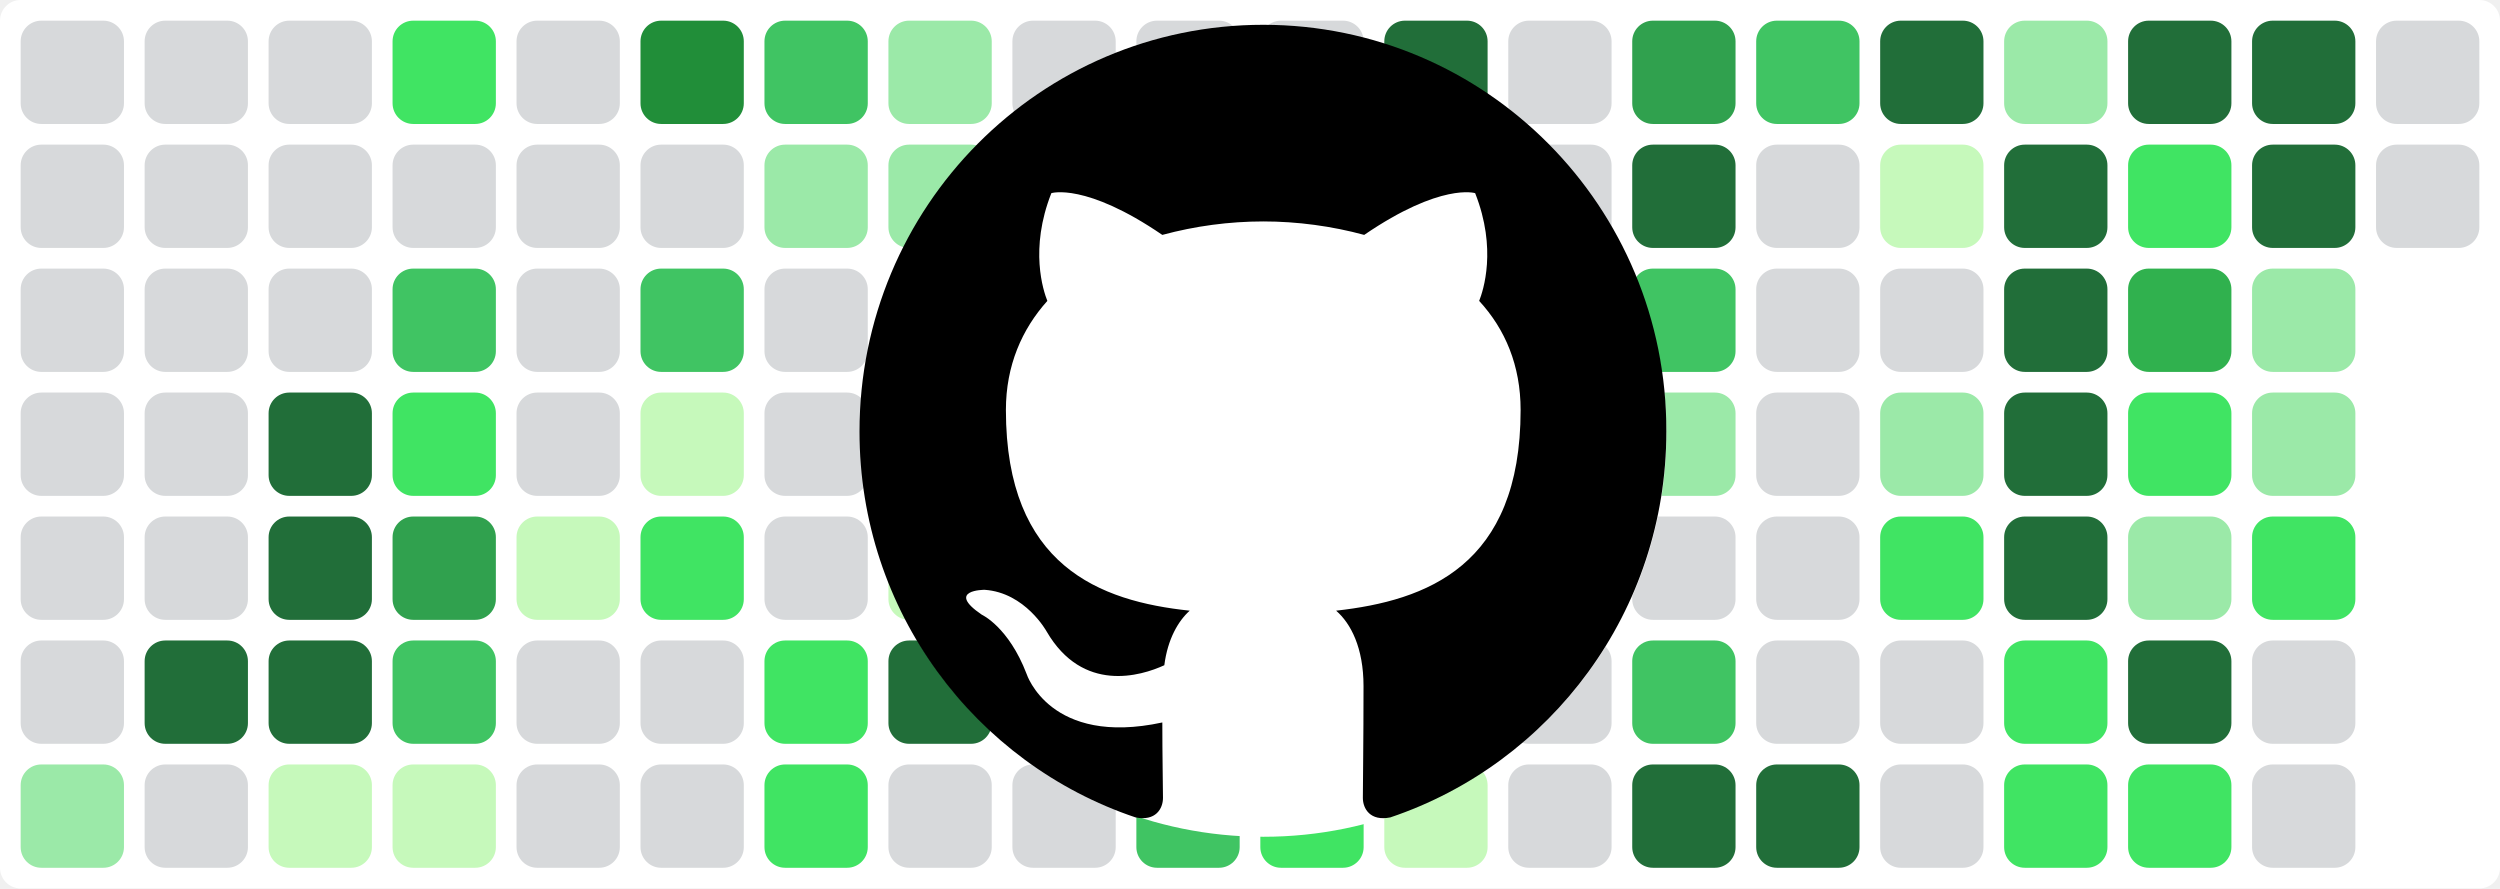
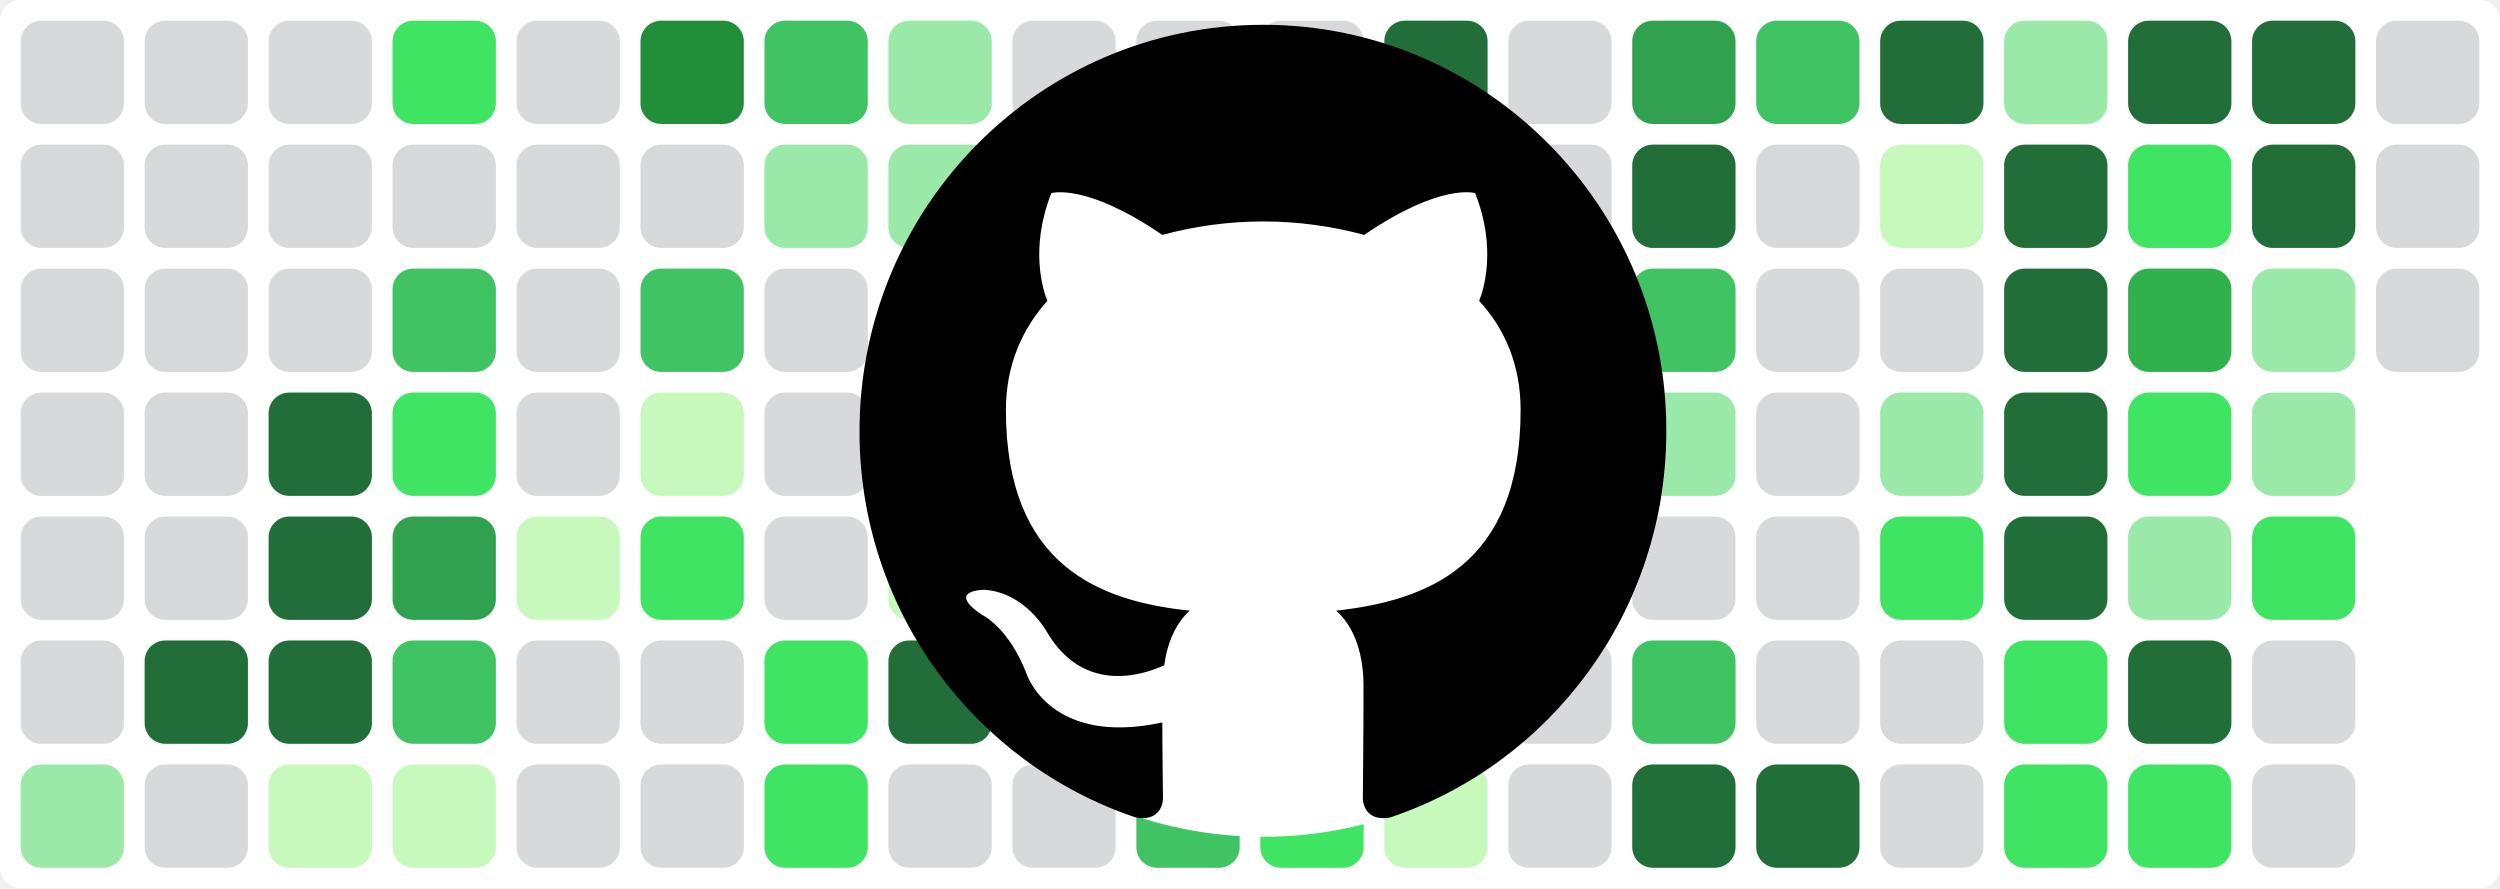
<svg xmlns="http://www.w3.org/2000/svg" baseProfile="tiny" height="100%" version="1.2" viewBox="0,0,242,86" width="100%">
  <defs />
  <rect fill="#ffffff" height="86" rx="2" ry="2" width="242" x="0" y="0" />
  <rect fill="#d7d9db" height="10" rx="2" ry="2" width="10" x="2" y="2" />
  <rect fill="#d7d9db" height="10" rx="2" ry="2" width="10" x="2" y="14" />
  <rect fill="#d7d9db" height="10" rx="2" ry="2" width="10" x="2" y="26" />
  <rect fill="#d7d9db" height="10" rx="2" ry="2" width="10" x="2" y="38" />
  <rect fill="#d7d9db" height="10" rx="2" ry="2" width="10" x="2" y="50" />
  <rect fill="#d7d9db" height="10" rx="2" ry="2" width="10" x="2" y="62" />
  <rect fill="#9be9a8" height="10" rx="2" ry="2" width="10" x="2" y="74" />
  <rect fill="#d7d9db" height="10" rx="2" ry="2" width="10" x="14" y="2" />
  <rect fill="#d7d9db" height="10" rx="2" ry="2" width="10" x="14" y="14" />
  <rect fill="#d7d9db" height="10" rx="2" ry="2" width="10" x="14" y="26" />
  <rect fill="#d7d9db" height="10" rx="2" ry="2" width="10" x="14" y="38" />
  <rect fill="#d7d9db" height="10" rx="2" ry="2" width="10" x="14" y="50" />
  <rect fill="#216e39" height="10" rx="2" ry="2" width="10" x="14" y="62" />
  <rect fill="#d7d9db" height="10" rx="2" ry="2" width="10" x="14" y="74" />
  <rect fill="#d7d9db" height="10" rx="2" ry="2" width="10" x="26" y="2" />
  <rect fill="#d7d9db" height="10" rx="2" ry="2" width="10" x="26" y="14" />
  <rect fill="#d7d9db" height="10" rx="2" ry="2" width="10" x="26" y="26" />
  <rect fill="#216e39" height="10" rx="2" ry="2" width="10" x="26" y="38" />
  <rect fill="#216e39" height="10" rx="2" ry="2" width="10" x="26" y="50" />
  <rect fill="#216e39" height="10" rx="2" ry="2" width="10" x="26" y="62" />
  <rect fill="#c6f9bb" height="10" rx="2" ry="2" width="10" x="26" y="74" />
  <rect fill="#40e463" height="10" rx="2" ry="2" width="10" x="38" y="2" />
  <rect fill="#d7d9db" height="10" rx="2" ry="2" width="10" x="38" y="14" />
  <rect fill="#40c463" height="10" rx="2" ry="2" width="10" x="38" y="26" />
  <rect fill="#40e463" height="10" rx="2" ry="2" width="10" x="38" y="38" />
  <rect fill="#30a14e" height="10" rx="2" ry="2" width="10" x="38" y="50" />
  <rect fill="#40c463" height="10" rx="2" ry="2" width="10" x="38" y="62" />
  <rect fill="#c6f9bb" height="10" rx="2" ry="2" width="10" x="38" y="74" />
  <rect fill="#d7d9db" height="10" rx="2" ry="2" width="10" x="50" y="2" />
  <rect fill="#d7d9db" height="10" rx="2" ry="2" width="10" x="50" y="14" />
  <rect fill="#d7d9db" height="10" rx="2" ry="2" width="10" x="50" y="26" />
  <rect fill="#d7d9db" height="10" rx="2" ry="2" width="10" x="50" y="38" />
  <rect fill="#c6f9bb" height="10" rx="2" ry="2" width="10" x="50" y="50" />
  <rect fill="#d7d9db" height="10" rx="2" ry="2" width="10" x="50" y="62" />
  <rect fill="#d7d9db" height="10" rx="2" ry="2" width="10" x="50" y="74" />
  <rect fill="#218e39" height="10" rx="2" ry="2" width="10" x="62" y="2" />
  <rect fill="#d7d9db" height="10" rx="2" ry="2" width="10" x="62" y="14" />
  <rect fill="#40c463" height="10" rx="2" ry="2" width="10" x="62" y="26" />
  <rect fill="#c6f9bb" height="10" rx="2" ry="2" width="10" x="62" y="38" />
  <rect fill="#40e463" height="10" rx="2" ry="2" width="10" x="62" y="50" />
  <rect fill="#d7d9db" height="10" rx="2" ry="2" width="10" x="62" y="62" />
  <rect fill="#d7d9db" height="10" rx="2" ry="2" width="10" x="62" y="74" />
  <rect fill="#40c463" height="10" rx="2" ry="2" width="10" x="74" y="2" />
  <rect fill="#9be9a8" height="10" rx="2" ry="2" width="10" x="74" y="14" />
  <rect fill="#d7d9db" height="10" rx="2" ry="2" width="10" x="74" y="26" />
  <rect fill="#d7d9db" height="10" rx="2" ry="2" width="10" x="74" y="38" />
  <rect fill="#d7d9db" height="10" rx="2" ry="2" width="10" x="74" y="50" />
  <rect fill="#40e463" height="10" rx="2" ry="2" width="10" x="74" y="62" />
  <rect fill="#40e463" height="10" rx="2" ry="2" width="10" x="74" y="74" />
  <rect fill="#9be9a8" height="10" rx="2" ry="2" width="10" x="86" y="2" />
  <rect fill="#9be9a8" height="10" rx="2" ry="2" width="10" x="86" y="14" />
  <rect fill="#d7d9db" height="10" rx="2" ry="2" width="10" x="86" y="26" />
  <rect fill="#40e463" height="10" rx="2" ry="2" width="10" x="86" y="38" />
  <rect fill="#c6f9bb" height="10" rx="2" ry="2" width="10" x="86" y="50" />
  <rect fill="#216e39" height="10" rx="2" ry="2" width="10" x="86" y="62" />
  <rect fill="#d7d9db" height="10" rx="2" ry="2" width="10" x="86" y="74" />
  <rect fill="#d7d9db" height="10" rx="2" ry="2" width="10" x="98" y="2" />
  <rect fill="#d7d9db" height="10" rx="2" ry="2" width="10" x="98" y="14" />
  <rect fill="#d7d9db" height="10" rx="2" ry="2" width="10" x="98" y="26" />
  <rect fill="#d7d9db" height="10" rx="2" ry="2" width="10" x="98" y="38" />
  <rect fill="#d7d9db" height="10" rx="2" ry="2" width="10" x="98" y="50" />
  <rect fill="#d7d9db" height="10" rx="2" ry="2" width="10" x="98" y="62" />
  <rect fill="#d7d9db" height="10" rx="2" ry="2" width="10" x="98" y="74" />
  <rect fill="#d7d9db" height="10" rx="2" ry="2" width="10" x="110" y="2" />
  <rect fill="#d7d9db" height="10" rx="2" ry="2" width="10" x="110" y="14" />
  <rect fill="#d7d9db" height="10" rx="2" ry="2" width="10" x="110" y="26" />
  <rect fill="#d7d9db" height="10" rx="2" ry="2" width="10" x="110" y="38" />
  <rect fill="#c6f9bb" height="10" rx="2" ry="2" width="10" x="110" y="50" />
  <rect fill="#40e463" height="10" rx="2" ry="2" width="10" x="110" y="62" />
  <rect fill="#40c463" height="10" rx="2" ry="2" width="10" x="110" y="74" />
  <rect fill="#d7d9db" height="10" rx="2" ry="2" width="10" x="122" y="2" />
  <rect fill="#40c463" height="10" rx="2" ry="2" width="10" x="122" y="14" />
  <rect fill="#40c463" height="10" rx="2" ry="2" width="10" x="122" y="26" />
  <rect fill="#9be9a8" height="10" rx="2" ry="2" width="10" x="122" y="38" />
  <rect fill="#9be9a8" height="10" rx="2" ry="2" width="10" x="122" y="50" />
  <rect fill="#40e463" height="10" rx="2" ry="2" width="10" x="122" y="62" />
  <rect fill="#40e463" height="10" rx="2" ry="2" width="10" x="122" y="74" />
  <rect fill="#216e39" height="10" rx="2" ry="2" width="10" x="134" y="2" />
  <rect fill="#216e39" height="10" rx="2" ry="2" width="10" x="134" y="14" />
  <rect fill="#40c463" height="10" rx="2" ry="2" width="10" x="134" y="26" />
  <rect fill="#d7d9db" height="10" rx="2" ry="2" width="10" x="134" y="38" />
  <rect fill="#d7d9db" height="10" rx="2" ry="2" width="10" x="134" y="50" />
  <rect fill="#d7d9db" height="10" rx="2" ry="2" width="10" x="134" y="62" />
  <rect fill="#c6f9bb" height="10" rx="2" ry="2" width="10" x="134" y="74" />
  <rect fill="#d7d9db" height="10" rx="2" ry="2" width="10" x="146" y="2" />
  <rect fill="#d7d9db" height="10" rx="2" ry="2" width="10" x="146" y="14" />
  <rect fill="#40e463" height="10" rx="2" ry="2" width="10" x="146" y="26" />
  <rect fill="#d7d9db" height="10" rx="2" ry="2" width="10" x="146" y="38" />
  <rect fill="#c6f9bb" height="10" rx="2" ry="2" width="10" x="146" y="50" />
  <rect fill="#d7d9db" height="10" rx="2" ry="2" width="10" x="146" y="62" />
  <rect fill="#d7d9db" height="10" rx="2" ry="2" width="10" x="146" y="74" />
  <rect fill="#30a14e" height="10" rx="2" ry="2" width="10" x="158" y="2" />
  <rect fill="#216e39" height="10" rx="2" ry="2" width="10" x="158" y="14" />
  <rect fill="#40c463" height="10" rx="2" ry="2" width="10" x="158" y="26" />
  <rect fill="#9be9a8" height="10" rx="2" ry="2" width="10" x="158" y="38" />
  <rect fill="#d7d9db" height="10" rx="2" ry="2" width="10" x="158" y="50" />
  <rect fill="#40c463" height="10" rx="2" ry="2" width="10" x="158" y="62" />
  <rect fill="#216e39" height="10" rx="2" ry="2" width="10" x="158" y="74" />
  <rect fill="#40c463" height="10" rx="2" ry="2" width="10" x="170" y="2" />
  <rect fill="#d7d9db" height="10" rx="2" ry="2" width="10" x="170" y="14" />
  <rect fill="#d7d9db" height="10" rx="2" ry="2" width="10" x="170" y="26" />
  <rect fill="#d7d9db" height="10" rx="2" ry="2" width="10" x="170" y="38" />
  <rect fill="#d7d9db" height="10" rx="2" ry="2" width="10" x="170" y="50" />
  <rect fill="#d7d9db" height="10" rx="2" ry="2" width="10" x="170" y="62" />
  <rect fill="#216e39" height="10" rx="2" ry="2" width="10" x="170" y="74" />
  <rect fill="#216e39" height="10" rx="2" ry="2" width="10" x="182" y="2" />
  <rect fill="#c6f9bb" height="10" rx="2" ry="2" width="10" x="182" y="14" />
  <rect fill="#d7d9db" height="10" rx="2" ry="2" width="10" x="182" y="26" />
  <rect fill="#9be9a8" height="10" rx="2" ry="2" width="10" x="182" y="38" />
  <rect fill="#40e463" height="10" rx="2" ry="2" width="10" x="182" y="50" />
  <rect fill="#d7d9db" height="10" rx="2" ry="2" width="10" x="182" y="62" />
  <rect fill="#d7d9db" height="10" rx="2" ry="2" width="10" x="182" y="74" />
  <rect fill="#9be9a8" height="10" rx="2" ry="2" width="10" x="194" y="2" />
  <rect fill="#216e39" height="10" rx="2" ry="2" width="10" x="194" y="14" />
  <rect fill="#216e39" height="10" rx="2" ry="2" width="10" x="194" y="26" />
  <rect fill="#216e39" height="10" rx="2" ry="2" width="10" x="194" y="38" />
  <rect fill="#216e39" height="10" rx="2" ry="2" width="10" x="194" y="50" />
  <rect fill="#40e463" height="10" rx="2" ry="2" width="10" x="194" y="62" />
  <rect fill="#40e463" height="10" rx="2" ry="2" width="10" x="194" y="74" />
  <rect fill="#216e39" height="10" rx="2" ry="2" width="10" x="206" y="2" />
  <rect fill="#40e463" height="10" rx="2" ry="2" width="10" x="206" y="14" />
  <rect fill="#30b14e" height="10" rx="2" ry="2" width="10" x="206" y="26" />
  <rect fill="#40e463" height="10" rx="2" ry="2" width="10" x="206" y="38" />
  <rect fill="#9be9a8" height="10" rx="2" ry="2" width="10" x="206" y="50" />
  <rect fill="#216e39" height="10" rx="2" ry="2" width="10" x="206" y="62" />
  <rect fill="#40e463" height="10" rx="2" ry="2" width="10" x="206" y="74" />
  <rect fill="#216e39" height="10" rx="2" ry="2" width="10" x="218" y="2" />
  <rect fill="#216e39" height="10" rx="2" ry="2" width="10" x="218" y="14" />
  <rect fill="#9be9a8" height="10" rx="2" ry="2" width="10" x="218" y="26" />
  <rect fill="#9be9a8" height="10" rx="2" ry="2" width="10" x="218" y="38" />
  <rect fill="#40e463" height="10" rx="2" ry="2" width="10" x="218" y="50" />
  <rect fill="#d7d9db" height="10" rx="2" ry="2" width="10" x="218" y="62" />
  <rect fill="#d7d9db" height="10" rx="2" ry="2" width="10" x="218" y="74" />
  <rect fill="#d7d9db" height="10" rx="2" ry="2" width="10" x="230" y="2" />
  <rect fill="#d7d9db" height="10" rx="2" ry="2" width="10" x="230" y="14" />
+   <rect fill="#d7d9db" height="10" rx="2" ry="2" width="10" x="230" y="26" />
  <circle cx="122.3" cy="42" fill="#ffffff" r="39" />
  <path fill-rule="evenodd" clip-rule="evenodd" transform="scale(0.8, 0.8) translate(104, 3)" d="M48.854 0C21.839 0 0 22 0 49.217c0 21.756 13.993 40.172 33.405 46.69 2.427.49 3.316-1.059 3.316-2.362 0-1.141-.08-5.052-.08-9.127-13.59 2.934-16.42-5.867-16.42-5.867-2.184-5.704-5.42-7.17-5.42-7.17-4.448-3.015.324-3.015.324-3.015 4.934.326 7.523 5.052 7.523 5.052 4.367 7.496 11.404 5.378 14.235 4.074.404-3.178 1.699-5.378 3.074-6.6-10.839-1.141-22.243-5.378-22.243-24.283 0-5.378 1.94-9.778 5.014-13.2-.485-1.222-2.184-6.275.486-13.038 0 0 4.125-1.304 13.426 5.052a46.97 46.97 0 0 1 12.214-1.63c4.125 0 8.33.571 12.213 1.63 9.302-6.356 13.427-5.052 13.427-5.052 2.67 6.763.97 11.816.485 13.038 3.155 3.422 5.015 7.822 5.015 13.2 0 18.905-11.404 23.06-22.324 24.283 1.78 1.548 3.316 4.481 3.316 9.126 0 6.6-.08 11.897-.08 13.526 0 1.304.89 2.853 3.316 2.364 19.412-6.52 33.405-24.935 33.405-46.691C97.707 22 75.788 0 48.854 0z" fill="#000000" />
</svg>
